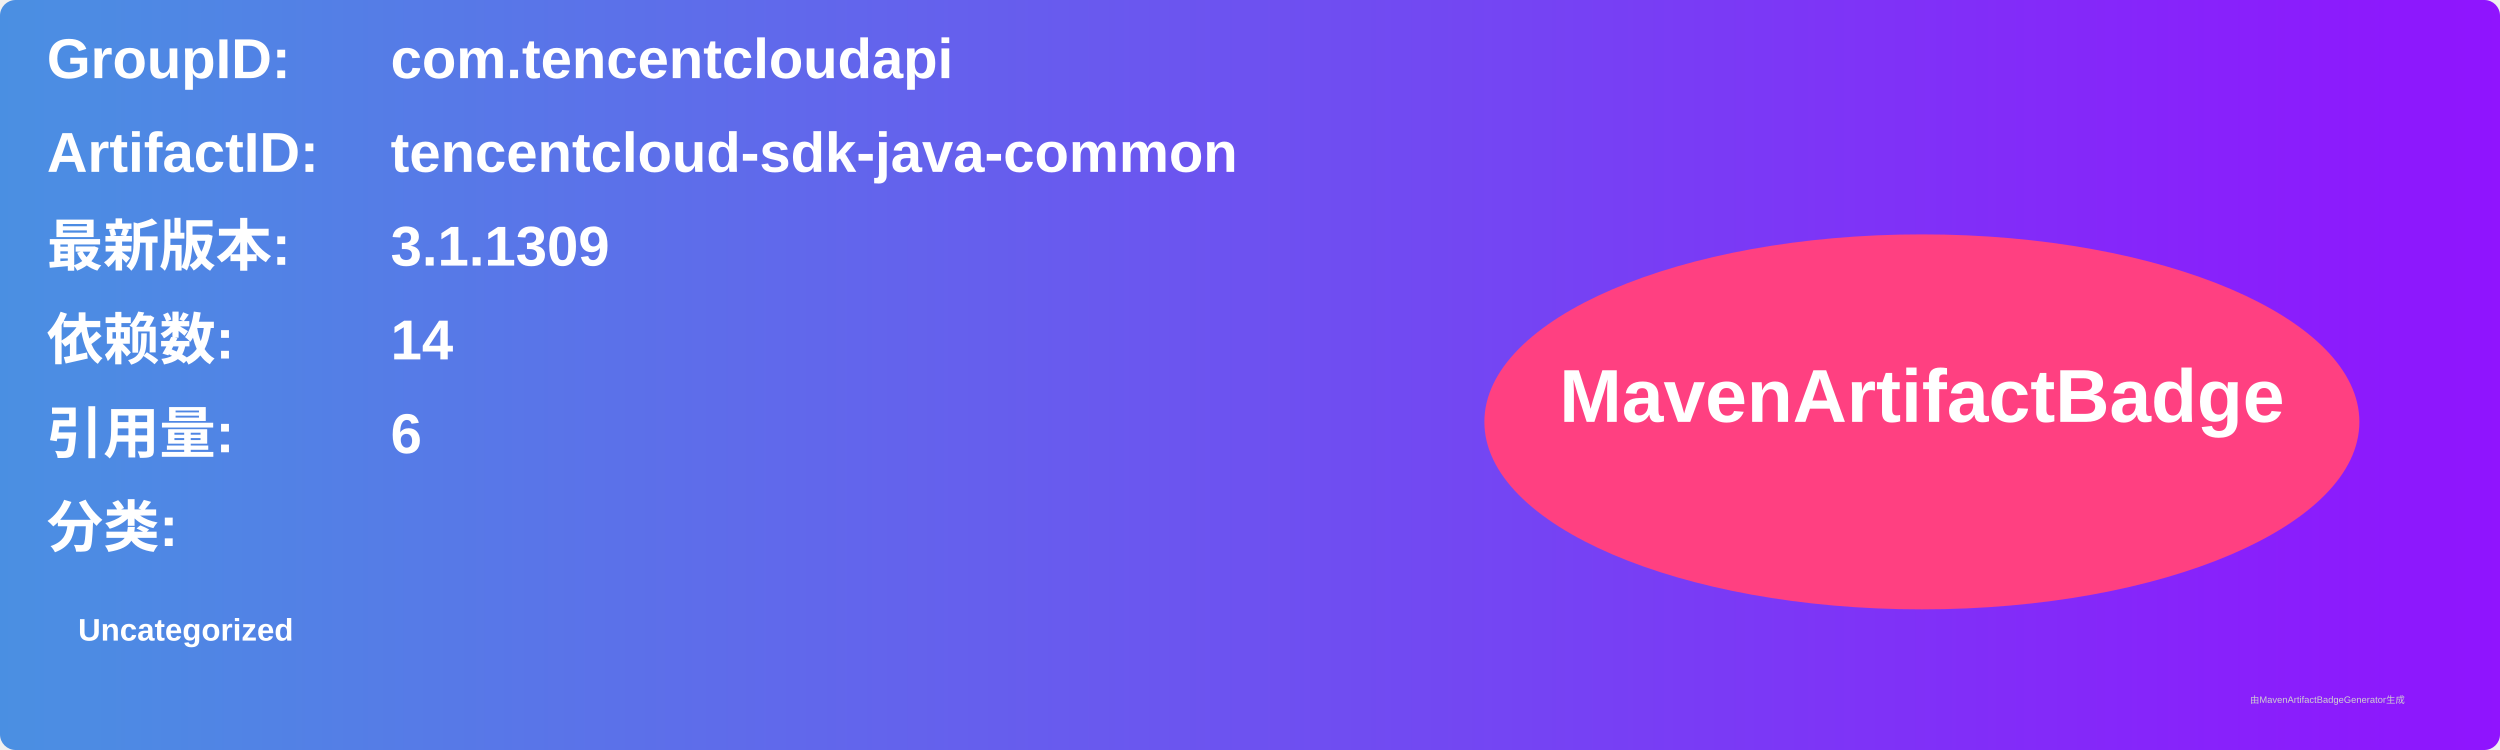
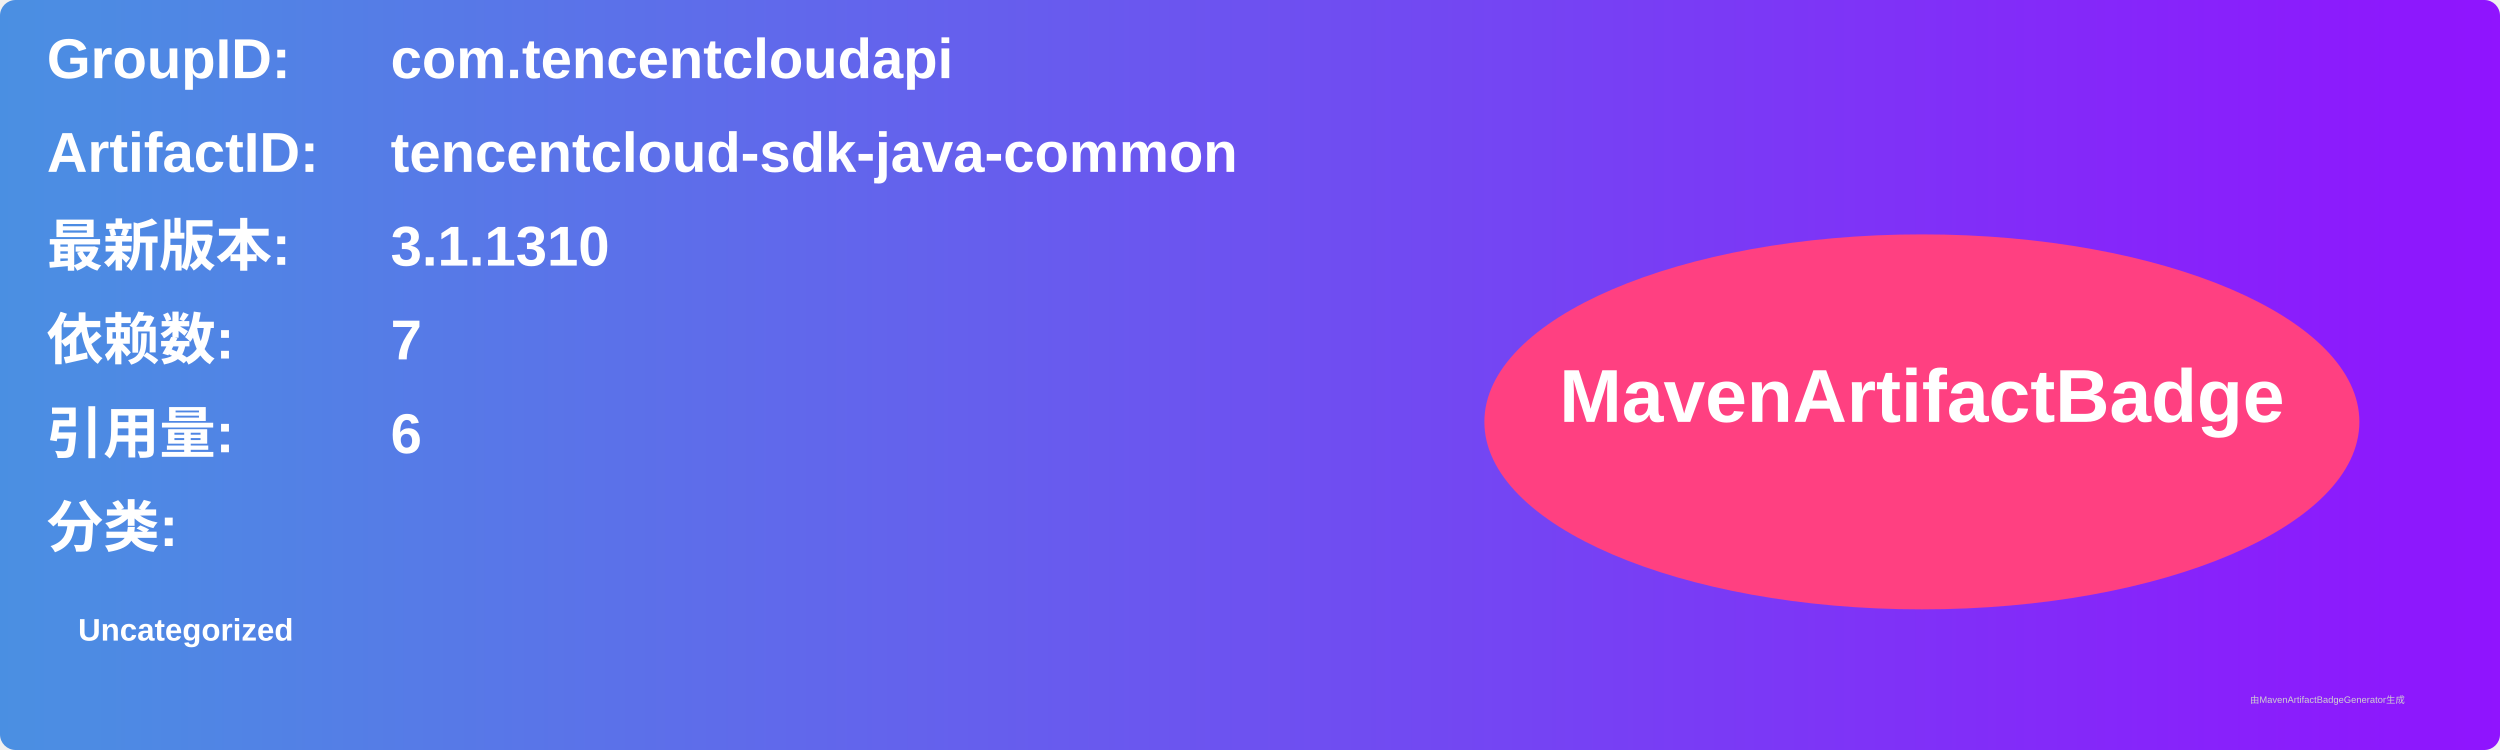
<svg xmlns="http://www.w3.org/2000/svg" width="800" height="240" viewBox="0 0 800 240">
  <linearGradient id="grad" x1="0%" y1="0%" x2="100%" y2="0%">
    <stop offset="0%" stop-color="#4a90e2" />
    <stop offset="100%" stop-color="#9013fe" />
  </linearGradient>
  <rect width="100%" height="100%" rx="5" ry="5" fill="url(#grad)" />
  <g transform="translate(15, 15)">
    <text x="0" y="10" font-family="Arial" font-size="18" fill="white" font-weight="bold" width="260">GroupID:</text>
    <text x="110" y="10" font-family="Arial" font-size="18" fill="white" font-weight="bold" width="460">com.tencentcloudapi</text>
    <text x="0" y="40" font-family="Arial" font-size="18" fill="white" font-weight="bold" width="260">ArtifactID:</text>
    <text x="110" y="40" font-family="Arial" font-size="18" fill="white" font-weight="bold" width="460">tencentcloud-sdk-java-common</text>
    <text x="0" y="70" font-family="Arial" font-size="18" fill="white" font-weight="bold">最新版本:</text>
    <text x="110" y="70" font-family="Arial" font-size="18" fill="white" font-weight="bold">
-       <tspan font-weight="bold">3.1.1309</tspan>
+       <tspan font-weight="bold">3.1.1310</tspan>
    </text>
    <text x="0" y="100" font-family="Arial" font-size="18" fill="white" font-weight="bold">依赖数: </text>
    <text x="110" y="100" font-family="Arial" font-size="18" fill="white">
-       <tspan font-weight="bold">14</tspan>
+       <tspan font-weight="bold">7</tspan>
    </text>
    <text x="0" y="130" font-family="Arial" font-size="18" fill="white" font-weight="bold">引用量: </text>
    <text x="110" y="130" font-family="Arial" font-size="18" fill="white">
      <tspan font-weight="bold">6</tspan>
    </text>
    <text x="0" y="160" font-family="Arial" font-size="18" fill="white" font-weight="bold">分类:</text>
    <text x="10" y="190" font-family="Arial" font-size="10" fill="white">
      <tspan font-weight="bold">Uncategorized</tspan>
    </text>
    <ellipse cx="600" cy="120" rx="140" ry="60" fill="#ff4081" />
    <text x="600" y="120" text-anchor="middle" font-family="Arial" font-size="24" fill="white" font-weight="bold">MavenArtifactBadge</text>
  </g>
  <text x="720" y="225" font-family="Arial" font-size="3" fill="#d0d0d0">由MavenArtifactBadgeGenerator生成</text>
</svg>
